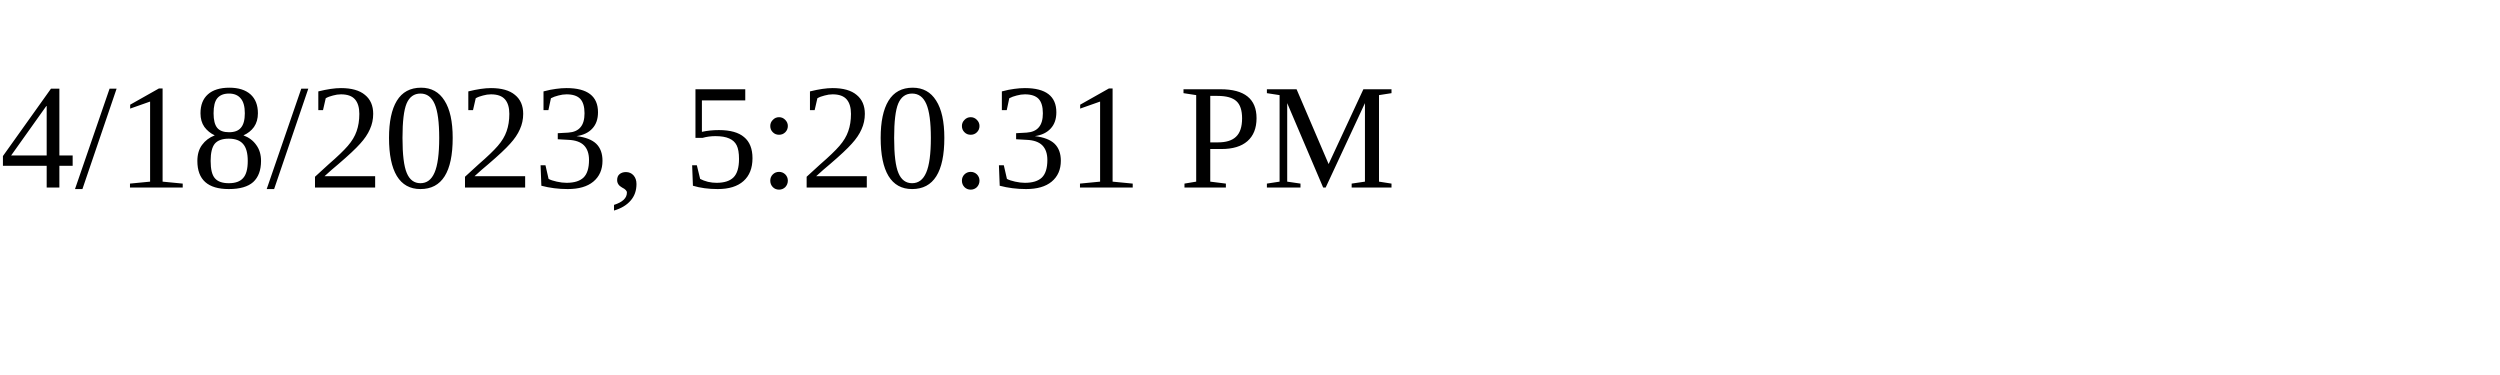
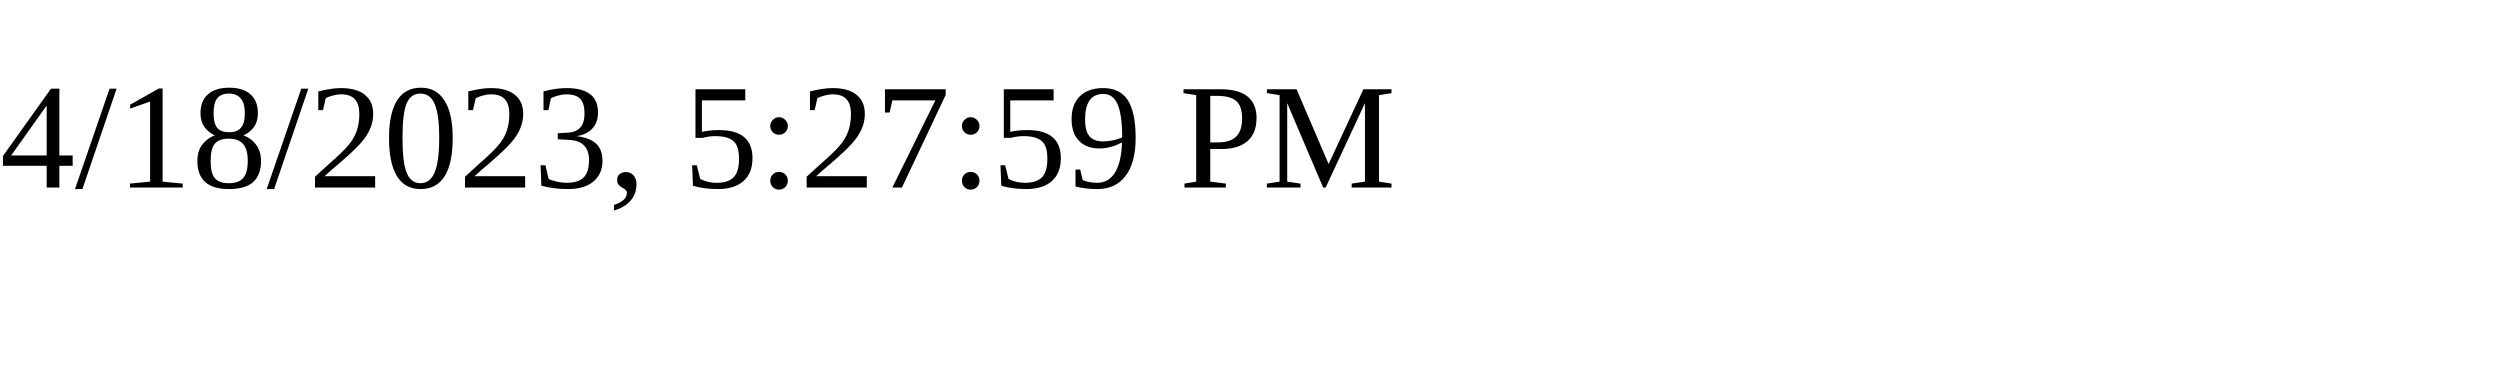
<svg xmlns="http://www.w3.org/2000/svg" height="30" width="200">
-   <text x="0" y="15">4/18/2023, 5:20:31 PM</text>
+   <text x="0" y="15">4/18/2023, 5:27:59 PM</text>
</svg>
